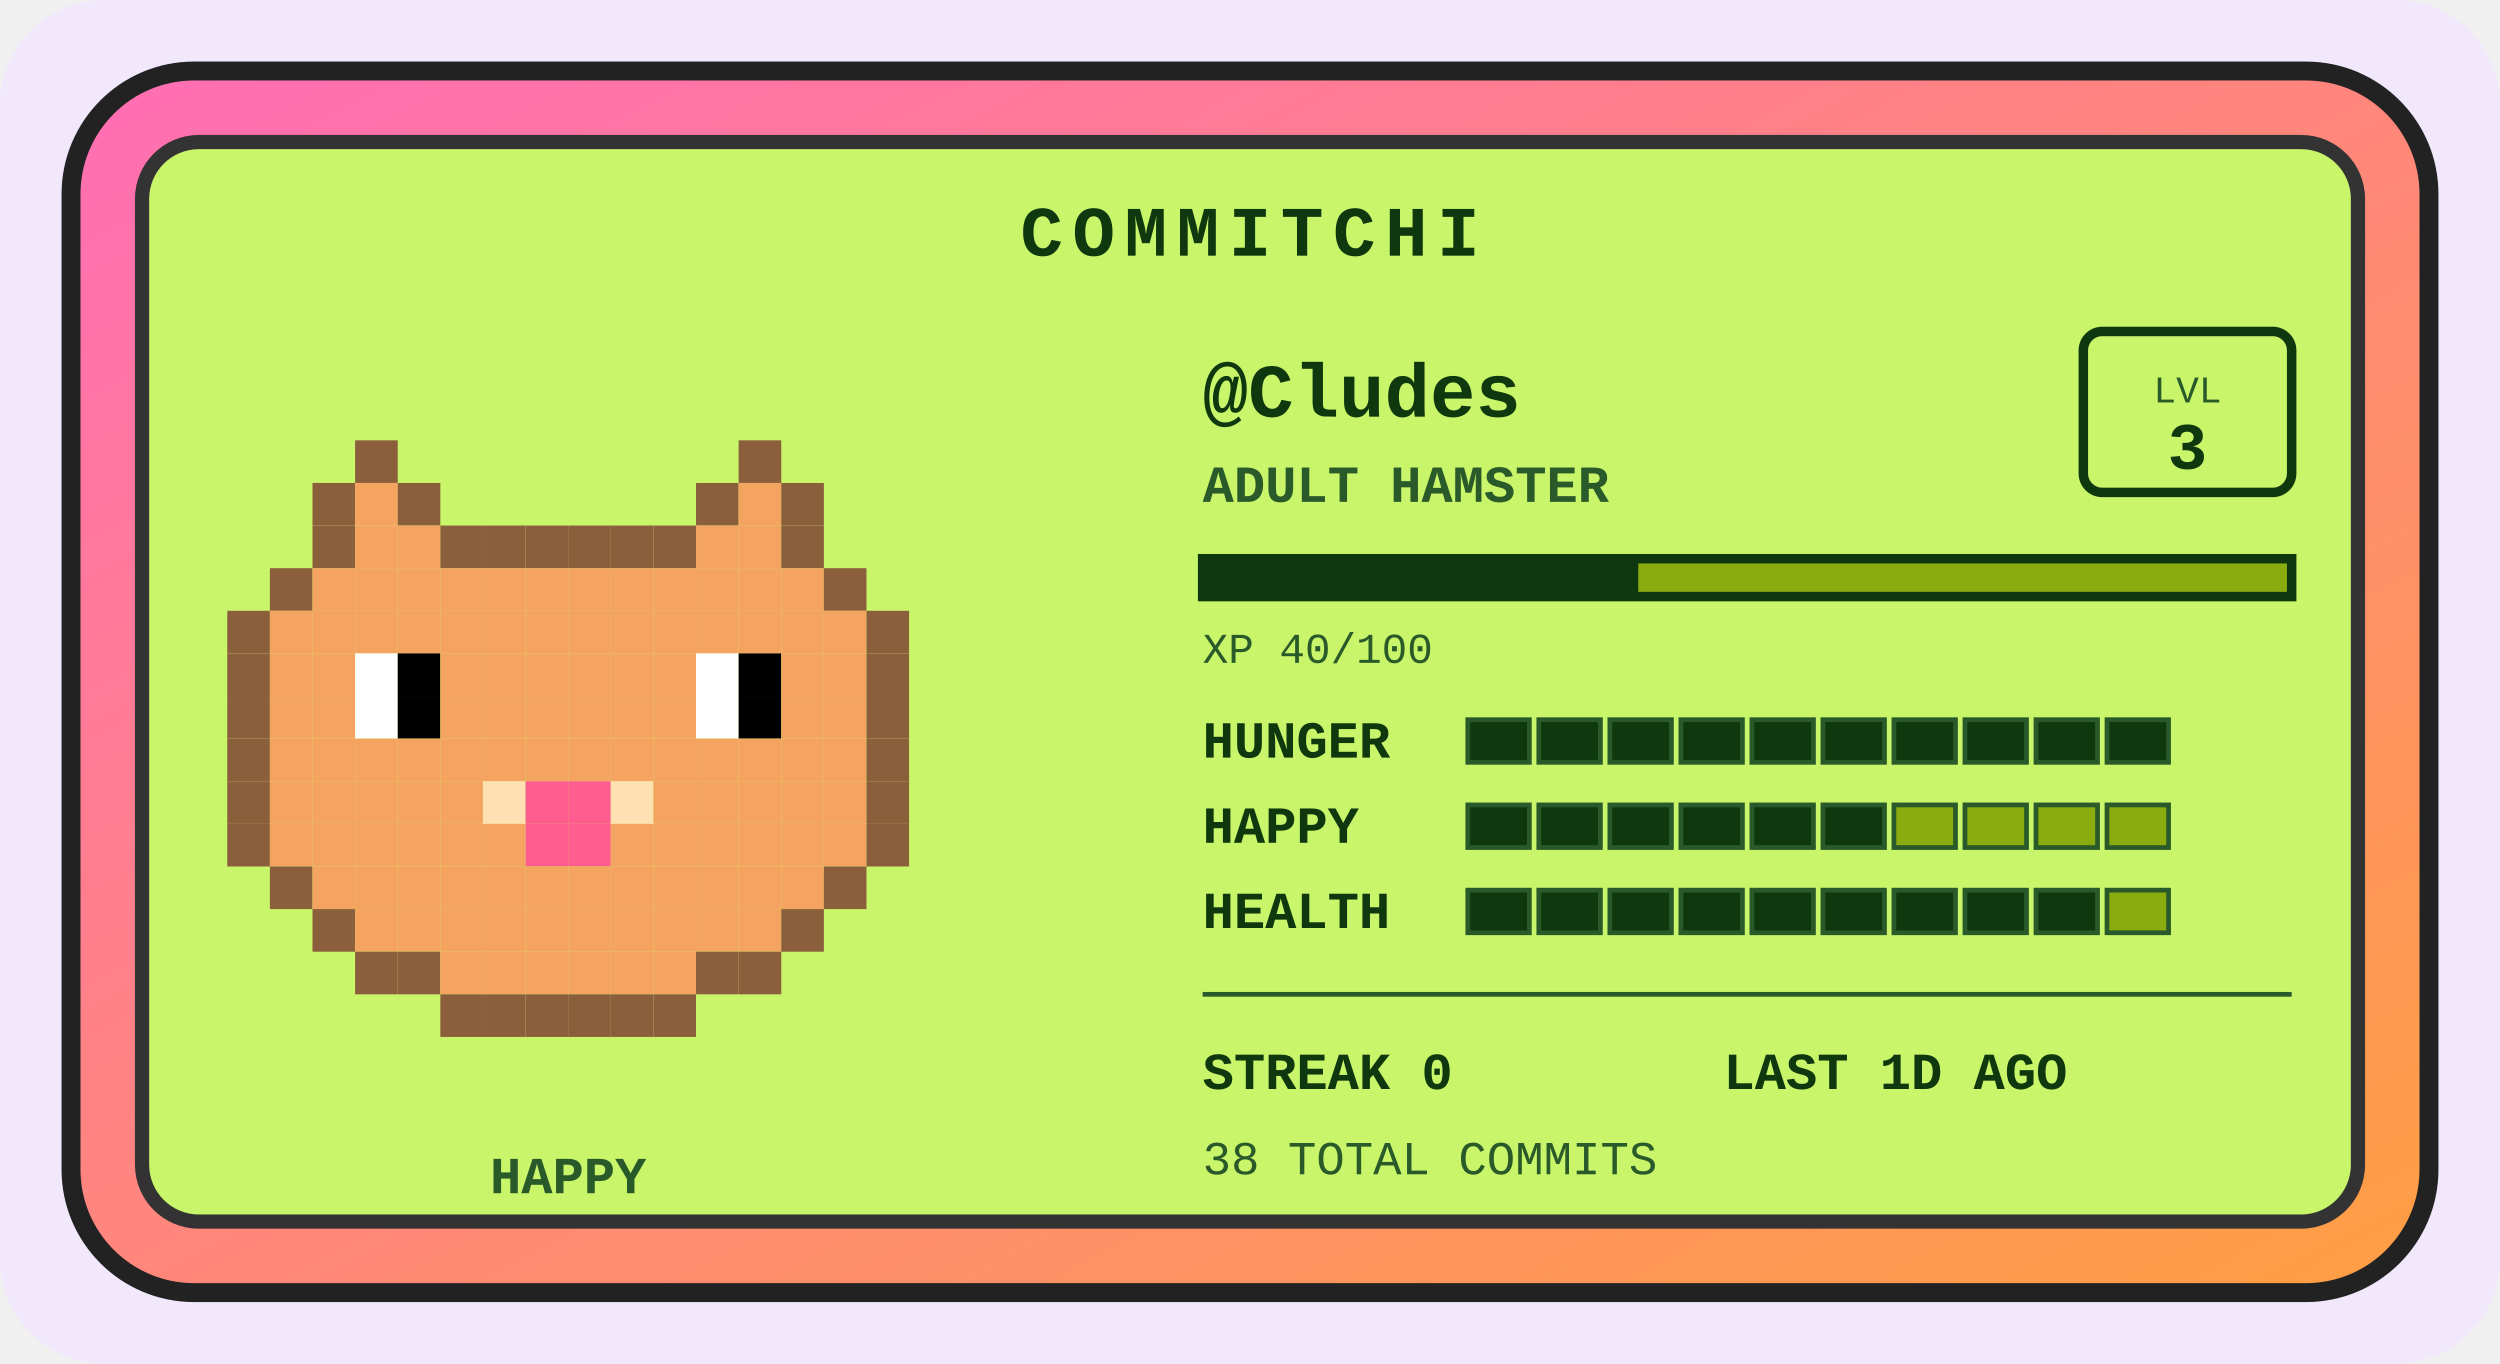
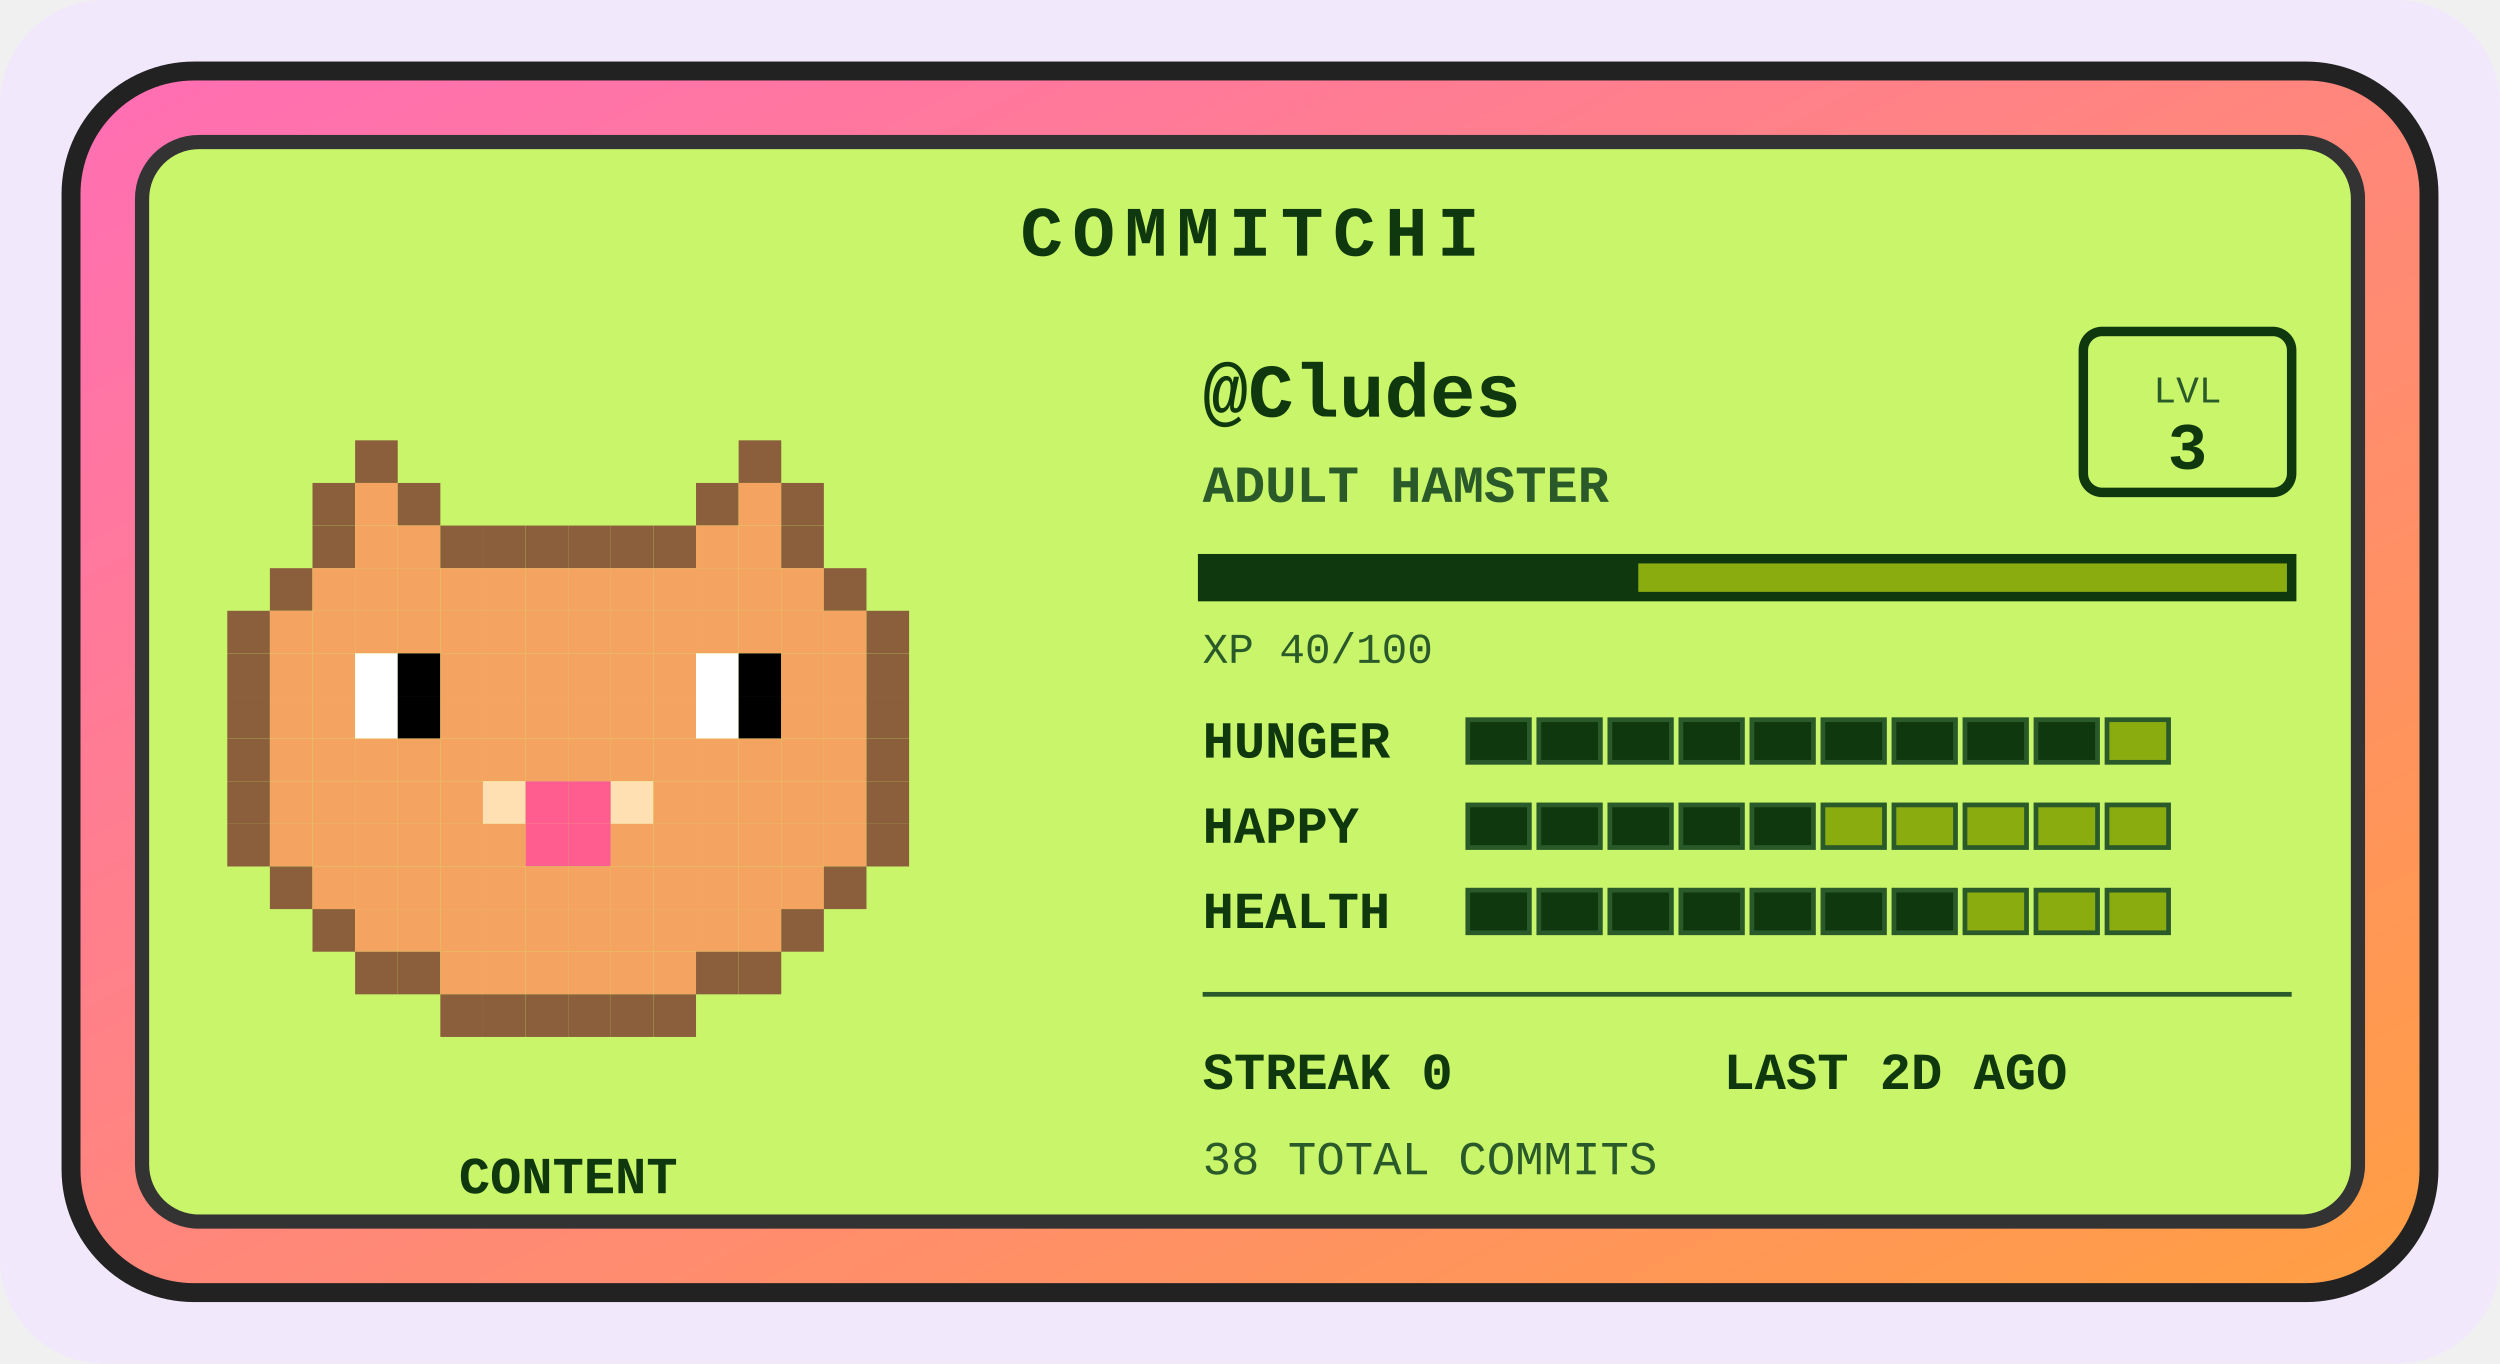
<svg xmlns="http://www.w3.org/2000/svg" width="528" height="288" viewBox="0 0 528 288" role="img" aria-label="Commitchi pet for Cludes">
  <defs>
    <linearGradient id="shell" x1="0" y1="0" x2="1" y2="1">
      <stop offset="0" stop-color="#ff6eb4" />
      <stop offset="1" stop-color="#ff9f43" />
    </linearGradient>
  </defs>
  <rect x="0" y="0" width="528" height="288" rx="22" fill="#f1e8fb" />
  <g transform="translate(14, 14)">
    <rect x="1" y="1" width="498" height="258" rx="26" fill="url(#shell)" stroke="#222" stroke-width="4" />
    <rect x="16" y="16" width="468" height="228" rx="12" fill="#c8f569" stroke="#333" stroke-width="3" />
    <text x="250" y="40" text-anchor="middle" font-family="'Courier New',monospace" font-size="15" font-weight="bold" letter-spacing="2" fill="#0f380f">COMMITCHI</text>
    <g>
      <rect x="61" y="79" width="9" height="9" fill="#8b5e3c" />
      <rect x="142" y="79" width="9" height="9" fill="#8b5e3c" />
      <rect x="52" y="88" width="9" height="9" fill="#8b5e3c" />
      <rect x="61" y="88" width="9" height="9" fill="#f4a460" />
      <rect x="70" y="88" width="9" height="9" fill="#8b5e3c" />
      <rect x="133" y="88" width="9" height="9" fill="#8b5e3c" />
      <rect x="142" y="88" width="9" height="9" fill="#f4a460" />
      <rect x="151" y="88" width="9" height="9" fill="#8b5e3c" />
      <rect x="52" y="97" width="9" height="9" fill="#8b5e3c" />
      <rect x="61" y="97" width="9" height="9" fill="#f4a460" />
      <rect x="70" y="97" width="9" height="9" fill="#f4a460" />
      <rect x="79" y="97" width="9" height="9" fill="#8b5e3c" />
      <rect x="88" y="97" width="9" height="9" fill="#8b5e3c" />
      <rect x="97" y="97" width="9" height="9" fill="#8b5e3c" />
      <rect x="106" y="97" width="9" height="9" fill="#8b5e3c" />
      <rect x="115" y="97" width="9" height="9" fill="#8b5e3c" />
      <rect x="124" y="97" width="9" height="9" fill="#8b5e3c" />
      <rect x="133" y="97" width="9" height="9" fill="#f4a460" />
      <rect x="142" y="97" width="9" height="9" fill="#f4a460" />
      <rect x="151" y="97" width="9" height="9" fill="#8b5e3c" />
      <rect x="43" y="106" width="9" height="9" fill="#8b5e3c" />
      <rect x="52" y="106" width="9" height="9" fill="#f4a460" />
      <rect x="61" y="106" width="9" height="9" fill="#f4a460" />
      <rect x="70" y="106" width="9" height="9" fill="#f4a460" />
      <rect x="79" y="106" width="9" height="9" fill="#f4a460" />
      <rect x="88" y="106" width="9" height="9" fill="#f4a460" />
      <rect x="97" y="106" width="9" height="9" fill="#f4a460" />
      <rect x="106" y="106" width="9" height="9" fill="#f4a460" />
      <rect x="115" y="106" width="9" height="9" fill="#f4a460" />
      <rect x="124" y="106" width="9" height="9" fill="#f4a460" />
      <rect x="133" y="106" width="9" height="9" fill="#f4a460" />
      <rect x="142" y="106" width="9" height="9" fill="#f4a460" />
      <rect x="151" y="106" width="9" height="9" fill="#f4a460" />
      <rect x="160" y="106" width="9" height="9" fill="#8b5e3c" />
      <rect x="34" y="115" width="9" height="9" fill="#8b5e3c" />
      <rect x="43" y="115" width="9" height="9" fill="#f4a460" />
      <rect x="52" y="115" width="9" height="9" fill="#f4a460" />
      <rect x="61" y="115" width="9" height="9" fill="#f4a460" />
      <rect x="70" y="115" width="9" height="9" fill="#f4a460" />
      <rect x="79" y="115" width="9" height="9" fill="#f4a460" />
      <rect x="88" y="115" width="9" height="9" fill="#f4a460" />
      <rect x="97" y="115" width="9" height="9" fill="#f4a460" />
      <rect x="106" y="115" width="9" height="9" fill="#f4a460" />
      <rect x="115" y="115" width="9" height="9" fill="#f4a460" />
      <rect x="124" y="115" width="9" height="9" fill="#f4a460" />
      <rect x="133" y="115" width="9" height="9" fill="#f4a460" />
      <rect x="142" y="115" width="9" height="9" fill="#f4a460" />
      <rect x="151" y="115" width="9" height="9" fill="#f4a460" />
      <rect x="160" y="115" width="9" height="9" fill="#f4a460" />
      <rect x="169" y="115" width="9" height="9" fill="#8b5e3c" />
      <rect x="34" y="124" width="9" height="9" fill="#8b5e3c" />
      <rect x="43" y="124" width="9" height="9" fill="#f4a460" />
      <rect x="52" y="124" width="9" height="9" fill="#f4a460" />
      <rect x="61" y="124" width="9" height="9" fill="#ffffff" />
      <rect x="70" y="124" width="9" height="9" fill="#000000" />
      <rect x="79" y="124" width="9" height="9" fill="#f4a460" />
      <rect x="88" y="124" width="9" height="9" fill="#f4a460" />
      <rect x="97" y="124" width="9" height="9" fill="#f4a460" />
      <rect x="106" y="124" width="9" height="9" fill="#f4a460" />
      <rect x="115" y="124" width="9" height="9" fill="#f4a460" />
      <rect x="124" y="124" width="9" height="9" fill="#f4a460" />
      <rect x="133" y="124" width="9" height="9" fill="#ffffff" />
      <rect x="142" y="124" width="9" height="9" fill="#000000" />
      <rect x="151" y="124" width="9" height="9" fill="#f4a460" />
      <rect x="160" y="124" width="9" height="9" fill="#f4a460" />
      <rect x="169" y="124" width="9" height="9" fill="#8b5e3c" />
      <rect x="34" y="133" width="9" height="9" fill="#8b5e3c" />
      <rect x="43" y="133" width="9" height="9" fill="#f4a460" />
      <rect x="52" y="133" width="9" height="9" fill="#f4a460" />
      <rect x="61" y="133" width="9" height="9" fill="#ffffff" />
      <rect x="70" y="133" width="9" height="9" fill="#000000" />
      <rect x="79" y="133" width="9" height="9" fill="#f4a460" />
      <rect x="88" y="133" width="9" height="9" fill="#f4a460" />
      <rect x="97" y="133" width="9" height="9" fill="#f4a460" />
      <rect x="106" y="133" width="9" height="9" fill="#f4a460" />
      <rect x="115" y="133" width="9" height="9" fill="#f4a460" />
      <rect x="124" y="133" width="9" height="9" fill="#f4a460" />
      <rect x="133" y="133" width="9" height="9" fill="#ffffff" />
      <rect x="142" y="133" width="9" height="9" fill="#000000" />
      <rect x="151" y="133" width="9" height="9" fill="#f4a460" />
      <rect x="160" y="133" width="9" height="9" fill="#f4a460" />
      <rect x="169" y="133" width="9" height="9" fill="#8b5e3c" />
      <rect x="34" y="142" width="9" height="9" fill="#8b5e3c" />
      <rect x="43" y="142" width="9" height="9" fill="#f4a460" />
      <rect x="52" y="142" width="9" height="9" fill="#f4a460" />
      <rect x="61" y="142" width="9" height="9" fill="#f4a460" />
      <rect x="70" y="142" width="9" height="9" fill="#f4a460" />
      <rect x="79" y="142" width="9" height="9" fill="#f4a460" />
      <rect x="88" y="142" width="9" height="9" fill="#f4a460" />
      <rect x="97" y="142" width="9" height="9" fill="#f4a460" />
      <rect x="106" y="142" width="9" height="9" fill="#f4a460" />
      <rect x="115" y="142" width="9" height="9" fill="#f4a460" />
      <rect x="124" y="142" width="9" height="9" fill="#f4a460" />
      <rect x="133" y="142" width="9" height="9" fill="#f4a460" />
      <rect x="142" y="142" width="9" height="9" fill="#f4a460" />
      <rect x="151" y="142" width="9" height="9" fill="#f4a460" />
      <rect x="160" y="142" width="9" height="9" fill="#f4a460" />
      <rect x="169" y="142" width="9" height="9" fill="#8b5e3c" />
      <rect x="34" y="151" width="9" height="9" fill="#8b5e3c" />
      <rect x="43" y="151" width="9" height="9" fill="#f4a460" />
      <rect x="52" y="151" width="9" height="9" fill="#f4a460" />
      <rect x="61" y="151" width="9" height="9" fill="#f4a460" />
      <rect x="70" y="151" width="9" height="9" fill="#f4a460" />
      <rect x="79" y="151" width="9" height="9" fill="#f4a460" />
      <rect x="88" y="151" width="9" height="9" fill="#ffe0b2" />
      <rect x="97" y="151" width="9" height="9" fill="#ff5d8f" />
      <rect x="106" y="151" width="9" height="9" fill="#ff5d8f" />
      <rect x="115" y="151" width="9" height="9" fill="#ffe0b2" />
      <rect x="124" y="151" width="9" height="9" fill="#f4a460" />
      <rect x="133" y="151" width="9" height="9" fill="#f4a460" />
      <rect x="142" y="151" width="9" height="9" fill="#f4a460" />
      <rect x="151" y="151" width="9" height="9" fill="#f4a460" />
      <rect x="160" y="151" width="9" height="9" fill="#f4a460" />
      <rect x="169" y="151" width="9" height="9" fill="#8b5e3c" />
      <rect x="34" y="160" width="9" height="9" fill="#8b5e3c" />
      <rect x="43" y="160" width="9" height="9" fill="#f4a460" />
      <rect x="52" y="160" width="9" height="9" fill="#f4a460" />
      <rect x="61" y="160" width="9" height="9" fill="#f4a460" />
      <rect x="70" y="160" width="9" height="9" fill="#f4a460" />
      <rect x="79" y="160" width="9" height="9" fill="#f4a460" />
      <rect x="88" y="160" width="9" height="9" fill="#f4a460" />
      <rect x="97" y="160" width="9" height="9" fill="#ff5d8f" />
      <rect x="106" y="160" width="9" height="9" fill="#ff5d8f" />
      <rect x="115" y="160" width="9" height="9" fill="#f4a460" />
      <rect x="124" y="160" width="9" height="9" fill="#f4a460" />
      <rect x="133" y="160" width="9" height="9" fill="#f4a460" />
      <rect x="142" y="160" width="9" height="9" fill="#f4a460" />
      <rect x="151" y="160" width="9" height="9" fill="#f4a460" />
      <rect x="160" y="160" width="9" height="9" fill="#f4a460" />
      <rect x="169" y="160" width="9" height="9" fill="#8b5e3c" />
      <rect x="43" y="169" width="9" height="9" fill="#8b5e3c" />
      <rect x="52" y="169" width="9" height="9" fill="#f4a460" />
      <rect x="61" y="169" width="9" height="9" fill="#f4a460" />
      <rect x="70" y="169" width="9" height="9" fill="#f4a460" />
      <rect x="79" y="169" width="9" height="9" fill="#f4a460" />
      <rect x="88" y="169" width="9" height="9" fill="#f4a460" />
      <rect x="97" y="169" width="9" height="9" fill="#f4a460" />
      <rect x="106" y="169" width="9" height="9" fill="#f4a460" />
      <rect x="115" y="169" width="9" height="9" fill="#f4a460" />
      <rect x="124" y="169" width="9" height="9" fill="#f4a460" />
      <rect x="133" y="169" width="9" height="9" fill="#f4a460" />
      <rect x="142" y="169" width="9" height="9" fill="#f4a460" />
      <rect x="151" y="169" width="9" height="9" fill="#f4a460" />
      <rect x="160" y="169" width="9" height="9" fill="#8b5e3c" />
      <rect x="52" y="178" width="9" height="9" fill="#8b5e3c" />
      <rect x="61" y="178" width="9" height="9" fill="#f4a460" />
      <rect x="70" y="178" width="9" height="9" fill="#f4a460" />
      <rect x="79" y="178" width="9" height="9" fill="#f4a460" />
      <rect x="88" y="178" width="9" height="9" fill="#f4a460" />
      <rect x="97" y="178" width="9" height="9" fill="#f4a460" />
      <rect x="106" y="178" width="9" height="9" fill="#f4a460" />
      <rect x="115" y="178" width="9" height="9" fill="#f4a460" />
      <rect x="124" y="178" width="9" height="9" fill="#f4a460" />
      <rect x="133" y="178" width="9" height="9" fill="#f4a460" />
      <rect x="142" y="178" width="9" height="9" fill="#f4a460" />
      <rect x="151" y="178" width="9" height="9" fill="#8b5e3c" />
      <rect x="61" y="187" width="9" height="9" fill="#8b5e3c" />
      <rect x="70" y="187" width="9" height="9" fill="#8b5e3c" />
      <rect x="79" y="187" width="9" height="9" fill="#f4a460" />
      <rect x="88" y="187" width="9" height="9" fill="#f4a460" />
      <rect x="97" y="187" width="9" height="9" fill="#f4a460" />
      <rect x="106" y="187" width="9" height="9" fill="#f4a460" />
      <rect x="115" y="187" width="9" height="9" fill="#f4a460" />
      <rect x="124" y="187" width="9" height="9" fill="#f4a460" />
      <rect x="133" y="187" width="9" height="9" fill="#8b5e3c" />
      <rect x="142" y="187" width="9" height="9" fill="#8b5e3c" />
      <rect x="79" y="196" width="9" height="9" fill="#8b5e3c" />
      <rect x="88" y="196" width="9" height="9" fill="#8b5e3c" />
      <rect x="97" y="196" width="9" height="9" fill="#8b5e3c" />
      <rect x="106" y="196" width="9" height="9" fill="#8b5e3c" />
      <rect x="115" y="196" width="9" height="9" fill="#8b5e3c" />
      <rect x="124" y="196" width="9" height="9" fill="#8b5e3c" />
      <animateTransform attributeName="transform" type="translate" values="0 0; 0 -5; 0 0" dur="3s" repeatCount="indefinite" />
    </g>
-     <text x="106" y="238" text-anchor="middle" font-family="'Courier New',monospace" font-size="11" font-weight="bold" fill="#2a5a2a">HAPPY</text>
+     <text x="106" y="238" text-anchor="middle" font-family="'Courier New',monospace" font-size="11" font-weight="bold" fill="#0f380f">CONTENT</text>
    <text x="240" y="74" font-family="'Courier New',monospace" font-size="16" font-weight="bold" fill="#0f380f">@Cludes</text>
    <text x="240" y="92" font-family="'Courier New',monospace" font-size="11" font-weight="bold" fill="#2a5a2a">ADULT HAMSTER</text>
    <rect x="426" y="56" width="44" height="34" rx="4" fill="none" stroke="#0f380f" stroke-width="2" />
    <text x="448" y="71" text-anchor="middle" font-family="'Courier New',monospace" font-size="8" fill="#2a5a2a">LVL</text>
    <text x="448" y="85" text-anchor="middle" font-family="'Courier New',monospace" font-size="14" font-weight="bold" fill="#0f380f">3</text>
    <rect x="240" y="104" width="230" height="8" fill="#8bac0f" stroke="#0f380f" stroke-width="2" />
    <rect x="240" y="104" width="92" height="8" fill="#0f380f" />
    <text x="240" y="126" font-family="'Courier New',monospace" font-size="9" fill="#2a5a2a">XP 40/100</text>
    <text x="240" y="146" font-family="'Courier New',monospace" font-size="11" font-weight="bold" fill="#0f380f">HUNGER</text>
    <rect x="296" y="138" width="13" height="9" fill="#0f380f" stroke="#2a5a2a" stroke-width="1" />
    <rect x="311" y="138" width="13" height="9" fill="#0f380f" stroke="#2a5a2a" stroke-width="1" />
    <rect x="326" y="138" width="13" height="9" fill="#0f380f" stroke="#2a5a2a" stroke-width="1" />
    <rect x="341" y="138" width="13" height="9" fill="#0f380f" stroke="#2a5a2a" stroke-width="1" />
    <rect x="356" y="138" width="13" height="9" fill="#0f380f" stroke="#2a5a2a" stroke-width="1" />
    <rect x="371" y="138" width="13" height="9" fill="#0f380f" stroke="#2a5a2a" stroke-width="1" />
    <rect x="386" y="138" width="13" height="9" fill="#0f380f" stroke="#2a5a2a" stroke-width="1" />
    <rect x="401" y="138" width="13" height="9" fill="#0f380f" stroke="#2a5a2a" stroke-width="1" />
    <rect x="416" y="138" width="13" height="9" fill="#0f380f" stroke="#2a5a2a" stroke-width="1" />
-     <rect x="431" y="138" width="13" height="9" fill="#0f380f" stroke="#2a5a2a" stroke-width="1" />
+     <rect x="431" y="138" width="13" height="9" fill="#8bac0f" stroke="#2a5a2a" stroke-width="1" />
    <text x="240" y="164" font-family="'Courier New',monospace" font-size="11" font-weight="bold" fill="#0f380f">HAPPY</text>
    <rect x="296" y="156" width="13" height="9" fill="#0f380f" stroke="#2a5a2a" stroke-width="1" />
    <rect x="311" y="156" width="13" height="9" fill="#0f380f" stroke="#2a5a2a" stroke-width="1" />
    <rect x="326" y="156" width="13" height="9" fill="#0f380f" stroke="#2a5a2a" stroke-width="1" />
    <rect x="341" y="156" width="13" height="9" fill="#0f380f" stroke="#2a5a2a" stroke-width="1" />
    <rect x="356" y="156" width="13" height="9" fill="#0f380f" stroke="#2a5a2a" stroke-width="1" />
-     <rect x="371" y="156" width="13" height="9" fill="#0f380f" stroke="#2a5a2a" stroke-width="1" />
+     <rect x="371" y="156" width="13" height="9" fill="#8bac0f" stroke="#2a5a2a" stroke-width="1" />
    <rect x="386" y="156" width="13" height="9" fill="#8bac0f" stroke="#2a5a2a" stroke-width="1" />
    <rect x="401" y="156" width="13" height="9" fill="#8bac0f" stroke="#2a5a2a" stroke-width="1" />
    <rect x="416" y="156" width="13" height="9" fill="#8bac0f" stroke="#2a5a2a" stroke-width="1" />
    <rect x="431" y="156" width="13" height="9" fill="#8bac0f" stroke="#2a5a2a" stroke-width="1" />
    <text x="240" y="182" font-family="'Courier New',monospace" font-size="11" font-weight="bold" fill="#0f380f">HEALTH</text>
    <rect x="296" y="174" width="13" height="9" fill="#0f380f" stroke="#2a5a2a" stroke-width="1" />
    <rect x="311" y="174" width="13" height="9" fill="#0f380f" stroke="#2a5a2a" stroke-width="1" />
    <rect x="326" y="174" width="13" height="9" fill="#0f380f" stroke="#2a5a2a" stroke-width="1" />
    <rect x="341" y="174" width="13" height="9" fill="#0f380f" stroke="#2a5a2a" stroke-width="1" />
    <rect x="356" y="174" width="13" height="9" fill="#0f380f" stroke="#2a5a2a" stroke-width="1" />
    <rect x="371" y="174" width="13" height="9" fill="#0f380f" stroke="#2a5a2a" stroke-width="1" />
    <rect x="386" y="174" width="13" height="9" fill="#0f380f" stroke="#2a5a2a" stroke-width="1" />
-     <rect x="401" y="174" width="13" height="9" fill="#0f380f" stroke="#2a5a2a" stroke-width="1" />
-     <rect x="416" y="174" width="13" height="9" fill="#0f380f" stroke="#2a5a2a" stroke-width="1" />
+     <rect x="401" y="174" width="13" height="9" fill="#8bac0f" stroke="#2a5a2a" stroke-width="1" />
+     <rect x="416" y="174" width="13" height="9" fill="#8bac0f" stroke="#2a5a2a" stroke-width="1" />
    <rect x="431" y="174" width="13" height="9" fill="#8bac0f" stroke="#2a5a2a" stroke-width="1" />
    <line x1="240" y1="196" x2="470" y2="196" stroke="#2a5a2a" stroke-width="1" />
    <text x="240" y="216" font-family="'Courier New',monospace" font-size="11" font-weight="bold" fill="#0f380f">STREAK 0</text>
-     <text x="350" y="216" font-family="'Courier New',monospace" font-size="11" font-weight="bold" fill="#0f380f">LAST 1D AGO</text>
+     <text x="350" y="216" font-family="'Courier New',monospace" font-size="11" font-weight="bold" fill="#0f380f">LAST 2D AGO</text>
    <text x="240" y="234" font-family="'Courier New',monospace" font-size="10" fill="#2a5a2a">38 TOTAL COMMITS</text>
  </g>
</svg>
